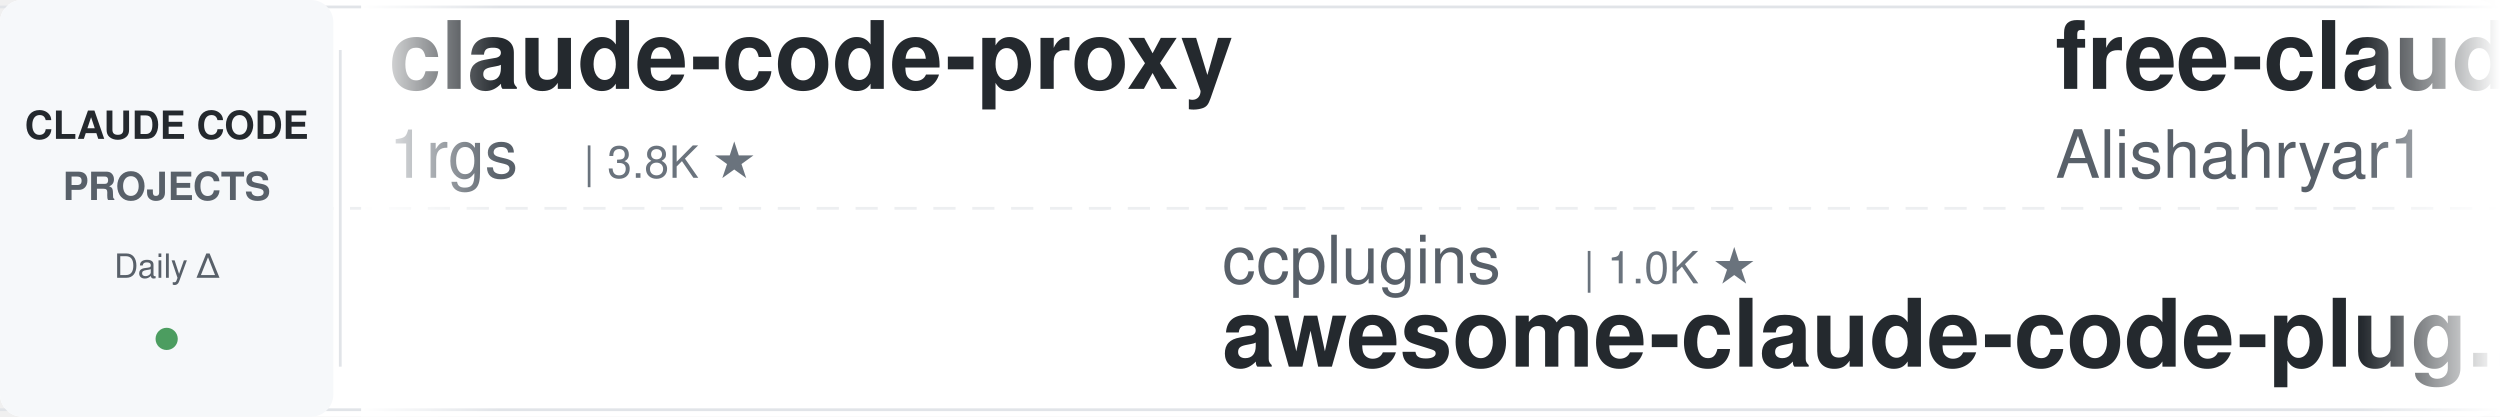
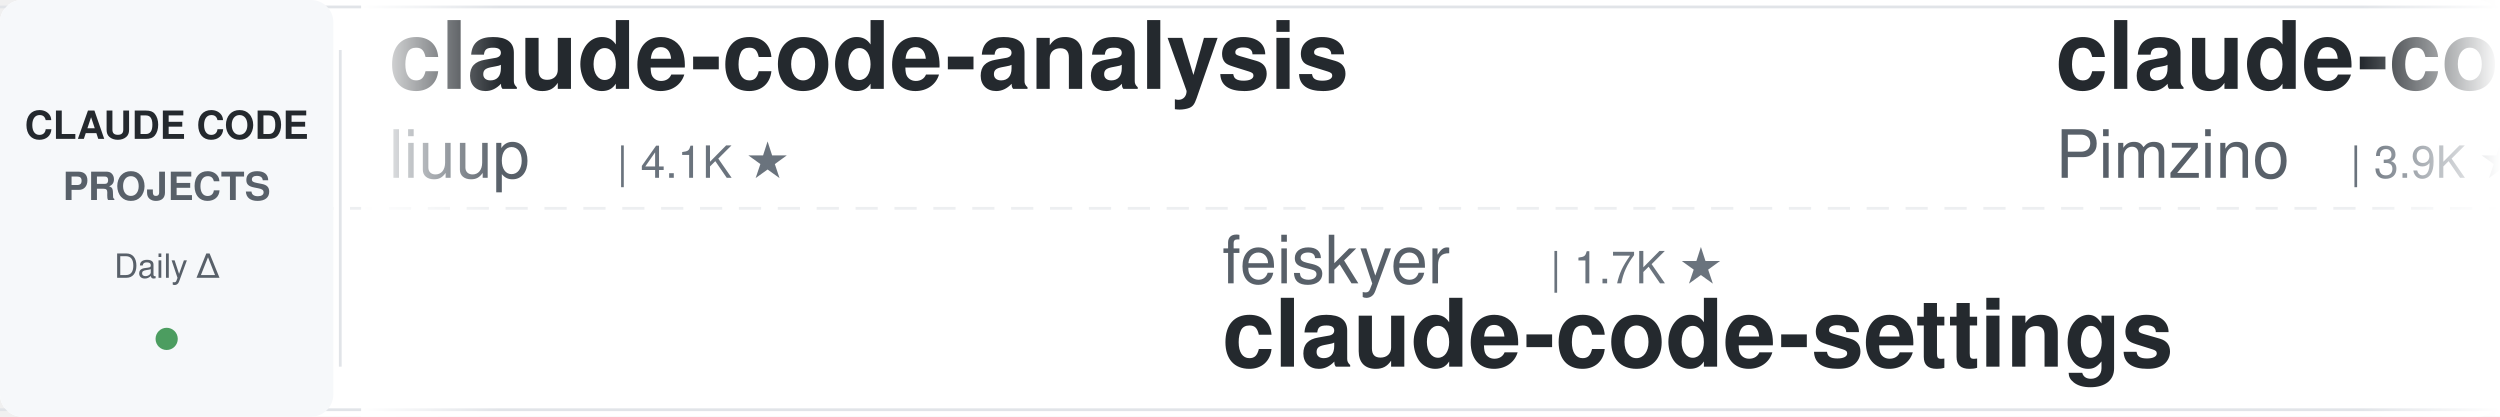
<svg xmlns="http://www.w3.org/2000/svg" width="900" height="150">
  <defs>
    <linearGradient id="leftFade" x1="0%" y1="0%" x2="100%" y2="0%">
      <stop offset="0%" style="stop-color:#ffffff;stop-opacity:1" />
      <stop offset="100%" style="stop-color:#ffffff;stop-opacity:0" />
    </linearGradient>
    <linearGradient id="rightFade" x1="0%" y1="0%" x2="100%" y2="0%">
      <stop offset="0%" style="stop-color:#ffffff;stop-opacity:0" />
      <stop offset="100%" style="stop-color:#ffffff;stop-opacity:1" />
    </linearGradient>
  </defs>
  <rect width="900" height="150" fill="#ffffff" rx="8" />
  <rect x="0" y="2" width="900" height="1" fill="#e1e4e8" />
  <rect x="0" y="147" width="900" height="1" fill="#e1e4e8" />
  <line x1="0" y1="75" x2="900" y2="75" stroke="#e1e4e8" stroke-width="1" stroke-dasharray="8 6" opacity="0.6" />
  <rect x="0" y="0" width="120" height="150" fill="#f6f8fa" rx="8" />
  <text x="60" y="50" font-family="-apple-system, BlinkMacSystemFont, 'Segoe UI', Helvetica, Arial, sans-serif" font-size="14" font-weight="600" fill="#24292e" text-anchor="middle">CLAUDE CODE</text>
  <text x="60" y="72" font-family="-apple-system, BlinkMacSystemFont, 'Segoe UI', Helvetica, Arial, sans-serif" font-size="14" font-weight="600" fill="#586069" text-anchor="middle">PROJECTS</text>
  <text x="60" y="100" font-family="-apple-system, BlinkMacSystemFont, 'Segoe UI', Helvetica, Arial, sans-serif" font-size="12" font-weight="500" fill="#586069" text-anchor="middle">Daily Δ</text>
  <circle cx="60" cy="122" r="4" fill="#22863a" opacity="0.8" />
  <rect x="122" y="18" width="1" height="114" fill="#e1e4e8" />
  <clipPath id="tickerClip">
    <rect x="130" y="0" width="770" height="150" />
  </clipPath>
  <g clip-path="url(#tickerClip)">
    <g id="tickerItems">
      <animateTransform attributeName="transform" attributeType="XML" type="translate" from="0 0" to="-3000 0" dur="54s" repeatCount="indefinite" />
      <g transform="translate(0, 0)">
-         <text x="140" y="32" font-family="-apple-system, BlinkMacSystemFont, 'Segoe UI', Helvetica, Arial, sans-serif" font-size="34" font-weight="600" fill="#24292e">claude-code-proxy</text>
-         <text x="140" y="64" font-family="-apple-system, BlinkMacSystemFont, 'Segoe UI', Helvetica, Arial, sans-serif" font-size="24" font-weight="400" fill="#586069">1rgs</text>
-         <text x="210" y="64" font-family="-apple-system, BlinkMacSystemFont, 'Segoe UI', Helvetica, Arial, sans-serif" font-size="16" font-weight="500" fill="#6a737d">| 3.8K ★</text>
+         <text x="140" y="32" font-family="-apple-system, BlinkMacSystemFont, 'Segoe UI', Helvetica, Arial, sans-serif" font-size="34" font-weight="600" fill="#24292e">claude-code-analysis</text>
+         <text x="140" y="64" font-family="-apple-system, BlinkMacSystemFont, 'Segoe UI', Helvetica, Arial, sans-serif" font-size="24" font-weight="400" fill="#586069">liuup</text>
+         <text x="222" y="64" font-family="-apple-system, BlinkMacSystemFont, 'Segoe UI', Helvetica, Arial, sans-serif" font-size="16" font-weight="500" fill="#6a737d">| 4.1K ★</text>
      </g>
      <g transform="translate(300, 0)">
-         <text x="140" y="102" font-family="-apple-system, BlinkMacSystemFont, 'Segoe UI', Helvetica, Arial, sans-serif" font-size="24" font-weight="400" fill="#586069">ccplugins</text>
-         <text x="270" y="102" font-family="-apple-system, BlinkMacSystemFont, 'Segoe UI', Helvetica, Arial, sans-serif" font-size="16" font-weight="500" fill="#6a737d">| 1.0K ★</text>
-         <text x="140" y="132" font-family="-apple-system, BlinkMacSystemFont, 'Segoe UI', Helvetica, Arial, sans-serif" font-size="34" font-weight="600" fill="#24292e">awesome-claude-code-plug...</text>
+         <text x="140" y="102" font-family="-apple-system, BlinkMacSystemFont, 'Segoe UI', Helvetica, Arial, sans-serif" font-size="24" font-weight="400" fill="#586069">feiskyer</text>
+         <text x="258" y="102" font-family="-apple-system, BlinkMacSystemFont, 'Segoe UI', Helvetica, Arial, sans-serif" font-size="16" font-weight="500" fill="#6a737d">| 1.7K ★</text>
+         <text x="140" y="132" font-family="-apple-system, BlinkMacSystemFont, 'Segoe UI', Helvetica, Arial, sans-serif" font-size="34" font-weight="600" fill="#24292e">claude-code-settings</text>
      </g>
      <g transform="translate(600, 0)">
-         <text x="140" y="32" font-family="-apple-system, BlinkMacSystemFont, 'Segoe UI', Helvetica, Arial, sans-serif" font-size="34" font-weight="600" fill="#24292e">free-claude-code</text>
-         <text x="140" y="64" font-family="-apple-system, BlinkMacSystemFont, 'Segoe UI', Helvetica, Arial, sans-serif" font-size="24" font-weight="400" fill="#586069">Alishahryar1</text>
-         <text x="306" y="64" font-family="-apple-system, BlinkMacSystemFont, 'Segoe UI', Helvetica, Arial, sans-serif" font-size="16" font-weight="500" fill="#6a737d">| 70.6K ★</text>
+         <text x="140" y="32" font-family="-apple-system, BlinkMacSystemFont, 'Segoe UI', Helvetica, Arial, sans-serif" font-size="34" font-weight="600" fill="#24292e">claude-code-spec-workflo...</text>
+         <text x="140" y="64" font-family="-apple-system, BlinkMacSystemFont, 'Segoe UI', Helvetica, Arial, sans-serif" font-size="24" font-weight="400" fill="#586069">Pimzino</text>
+         <text x="246" y="64" font-family="-apple-system, BlinkMacSystemFont, 'Segoe UI', Helvetica, Arial, sans-serif" font-size="16" font-weight="500" fill="#6a737d">| 3.9K ★</text>
      </g>
      <g transform="translate(900, 0)">
-         <text x="140" y="102" font-family="-apple-system, BlinkMacSystemFont, 'Segoe UI', Helvetica, Arial, sans-serif" font-size="24" font-weight="400" fill="#586069">disler</text>
-         <text x="234" y="102" font-family="-apple-system, BlinkMacSystemFont, 'Segoe UI', Helvetica, Arial, sans-serif" font-size="16" font-weight="500" fill="#6a737d">| 4.0K ★</text>
-         <text x="140" y="132" font-family="-apple-system, BlinkMacSystemFont, 'Segoe UI', Helvetica, Arial, sans-serif" font-size="34" font-weight="600" fill="#24292e">claude-code-hooks-master...</text>
+         <text x="140" y="102" font-family="-apple-system, BlinkMacSystemFont, 'Segoe UI', Helvetica, Arial, sans-serif" font-size="24" font-weight="400" fill="#586069">multica-ai</text>
+         <text x="282" y="102" font-family="-apple-system, BlinkMacSystemFont, 'Segoe UI', Helvetica, Arial, sans-serif" font-size="16" font-weight="500" fill="#6a737d">| 233.6K ★</text>
+         <text x="140" y="132" font-family="-apple-system, BlinkMacSystemFont, 'Segoe UI', Helvetica, Arial, sans-serif" font-size="34" font-weight="600" fill="#24292e">andrej-karpathy-skills</text>
      </g>
      <g transform="translate(1200, 0)">
-         <text x="140" y="32" font-family="-apple-system, BlinkMacSystemFont, 'Segoe UI', Helvetica, Arial, sans-serif" font-size="34" font-weight="600" fill="#24292e">Auto-claude-code-researc...</text>
-         <text x="140" y="64" font-family="-apple-system, BlinkMacSystemFont, 'Segoe UI', Helvetica, Arial, sans-serif" font-size="24" font-weight="400" fill="#586069">wanshuiyin</text>
-         <text x="282" y="64" font-family="-apple-system, BlinkMacSystemFont, 'Segoe UI', Helvetica, Arial, sans-serif" font-size="16" font-weight="500" fill="#6a737d">| 19.2K ★</text>
+         <text x="140" y="32" font-family="-apple-system, BlinkMacSystemFont, 'Segoe UI', Helvetica, Arial, sans-serif" font-size="34" font-weight="600" fill="#24292e">claude-code-infrastructu...</text>
+         <text x="140" y="64" font-family="-apple-system, BlinkMacSystemFont, 'Segoe UI', Helvetica, Arial, sans-serif" font-size="24" font-weight="400" fill="#586069">diet103</text>
+         <text x="246" y="64" font-family="-apple-system, BlinkMacSystemFont, 'Segoe UI', Helvetica, Arial, sans-serif" font-size="16" font-weight="500" fill="#6a737d">| 10.1K ★</text>
      </g>
      <g transform="translate(1500, 0)">
-         <text x="140" y="102" font-family="-apple-system, BlinkMacSystemFont, 'Segoe UI', Helvetica, Arial, sans-serif" font-size="24" font-weight="400" fill="#586069">mrpaidsocial</text>
-         <text x="306" y="102" font-family="-apple-system, BlinkMacSystemFont, 'Segoe UI', Helvetica, Arial, sans-serif" font-size="16" font-weight="500" fill="#6a737d">| 1.7K ★</text>
-         <text x="140" y="132" font-family="-apple-system, BlinkMacSystemFont, 'Segoe UI', Helvetica, Arial, sans-serif" font-size="34" font-weight="600" fill="#24292e">arcads-claude-code-mrpai...</text>
+         <text x="140" y="102" font-family="-apple-system, BlinkMacSystemFont, 'Segoe UI', Helvetica, Arial, sans-serif" font-size="24" font-weight="400" fill="#586069">jqueryscript</text>
+         <text x="306" y="102" font-family="-apple-system, BlinkMacSystemFont, 'Segoe UI', Helvetica, Arial, sans-serif" font-size="16" font-weight="500" fill="#6a737d">| 552 ★</text>
+         <text x="140" y="132" font-family="-apple-system, BlinkMacSystemFont, 'Segoe UI', Helvetica, Arial, sans-serif" font-size="34" font-weight="600" fill="#24292e">awesome-claude-code</text>
      </g>
      <g transform="translate(1800, 0)">
-         <text x="140" y="32" font-family="-apple-system, BlinkMacSystemFont, 'Segoe UI', Helvetica, Arial, sans-serif" font-size="34" font-weight="600" fill="#24292e">andrej-karpathy-skills</text>
-         <text x="140" y="64" font-family="-apple-system, BlinkMacSystemFont, 'Segoe UI', Helvetica, Arial, sans-serif" font-size="24" font-weight="400" fill="#586069">multica-ai</text>
-         <text x="282" y="64" font-family="-apple-system, BlinkMacSystemFont, 'Segoe UI', Helvetica, Arial, sans-serif" font-size="16" font-weight="500" fill="#6a737d">| 233.5K ★</text>
+         <text x="140" y="32" font-family="-apple-system, BlinkMacSystemFont, 'Segoe UI', Helvetica, Arial, sans-serif" font-size="34" font-weight="600" fill="#24292e">claude-code-guide</text>
+         <text x="140" y="64" font-family="-apple-system, BlinkMacSystemFont, 'Segoe UI', Helvetica, Arial, sans-serif" font-size="24" font-weight="400" fill="#586069">zebbern</text>
+         <text x="246" y="64" font-family="-apple-system, BlinkMacSystemFont, 'Segoe UI', Helvetica, Arial, sans-serif" font-size="16" font-weight="500" fill="#6a737d">| 4.7K ★</text>
      </g>
      <g transform="translate(2100, 0)">
-         <text x="140" y="102" font-family="-apple-system, BlinkMacSystemFont, 'Segoe UI', Helvetica, Arial, sans-serif" font-size="24" font-weight="400" fill="#586069">xu-xiang</text>
-         <text x="258" y="102" font-family="-apple-system, BlinkMacSystemFont, 'Segoe UI', Helvetica, Arial, sans-serif" font-size="16" font-weight="500" fill="#6a737d">| 2.0K ★</text>
-         <text x="140" y="132" font-family="-apple-system, BlinkMacSystemFont, 'Segoe UI', Helvetica, Arial, sans-serif" font-size="34" font-weight="600" fill="#24292e">everything-claude-code-z...</text>
+         <text x="140" y="102" font-family="-apple-system, BlinkMacSystemFont, 'Segoe UI', Helvetica, Arial, sans-serif" font-size="24" font-weight="400" fill="#586069">Donchitos</text>
+         <text x="270" y="102" font-family="-apple-system, BlinkMacSystemFont, 'Segoe UI', Helvetica, Arial, sans-serif" font-size="16" font-weight="500" fill="#6a737d">| 39.7K ★</text>
+         <text x="140" y="132" font-family="-apple-system, BlinkMacSystemFont, 'Segoe UI', Helvetica, Arial, sans-serif" font-size="34" font-weight="600" fill="#24292e">Claude-Code-Game-Studios</text>
      </g>
      <g transform="translate(2400, 0)">
-         <text x="140" y="32" font-family="-apple-system, BlinkMacSystemFont, 'Segoe UI', Helvetica, Arial, sans-serif" font-size="34" font-weight="600" fill="#24292e">claude-code-local</text>
-         <text x="140" y="64" font-family="-apple-system, BlinkMacSystemFont, 'Segoe UI', Helvetica, Arial, sans-serif" font-size="24" font-weight="400" fill="#586069">nicedreamzapp</text>
-         <text x="318" y="64" font-family="-apple-system, BlinkMacSystemFont, 'Segoe UI', Helvetica, Arial, sans-serif" font-size="16" font-weight="500" fill="#6a737d">| 3.5K ★</text>
+         <text x="140" y="32" font-family="-apple-system, BlinkMacSystemFont, 'Segoe UI', Helvetica, Arial, sans-serif" font-size="34" font-weight="600" fill="#24292e">Claude-Code-Quest</text>
+         <text x="140" y="64" font-family="-apple-system, BlinkMacSystemFont, 'Segoe UI', Helvetica, Arial, sans-serif" font-size="24" font-weight="400" fill="#586069">wesammustafa</text>
+         <text x="306" y="64" font-family="-apple-system, BlinkMacSystemFont, 'Segoe UI', Helvetica, Arial, sans-serif" font-size="16" font-weight="500" fill="#6a737d">| 3.7K ★</text>
      </g>
      <g transform="translate(2700, 0)">
-         <text x="140" y="102" font-family="-apple-system, BlinkMacSystemFont, 'Segoe UI', Helvetica, Arial, sans-serif" font-size="24" font-weight="400" fill="#586069">hangsman</text>
-         <text x="258" y="102" font-family="-apple-system, BlinkMacSystemFont, 'Segoe UI', Helvetica, Arial, sans-serif" font-size="16" font-weight="500" fill="#6a737d">| 799 ★</text>
-         <text x="140" y="132" font-family="-apple-system, BlinkMacSystemFont, 'Segoe UI', Helvetica, Arial, sans-serif" font-size="34" font-weight="600" fill="#24292e">claude-code-source</text>
+         <text x="140" y="102" font-family="-apple-system, BlinkMacSystemFont, 'Segoe UI', Helvetica, Arial, sans-serif" font-size="24" font-weight="400" fill="#586069">SeemSeam</text>
+         <text x="258" y="102" font-family="-apple-system, BlinkMacSystemFont, 'Segoe UI', Helvetica, Arial, sans-serif" font-size="16" font-weight="500" fill="#6a737d">| 3.6K ★</text>
+         <text x="140" y="132" font-family="-apple-system, BlinkMacSystemFont, 'Segoe UI', Helvetica, Arial, sans-serif" font-size="34" font-weight="600" fill="#24292e">claude_codex_bridge</text>
      </g>
      <g transform="translate(3000, 0)">
-         <text x="140" y="32" font-family="-apple-system, BlinkMacSystemFont, 'Segoe UI', Helvetica, Arial, sans-serif" font-size="34" font-weight="600" fill="#24292e">claude-code-proxy</text>
-         <text x="140" y="64" font-family="-apple-system, BlinkMacSystemFont, 'Segoe UI', Helvetica, Arial, sans-serif" font-size="24" font-weight="400" fill="#586069">1rgs</text>
-         <text x="210" y="64" font-family="-apple-system, BlinkMacSystemFont, 'Segoe UI', Helvetica, Arial, sans-serif" font-size="16" font-weight="500" fill="#6a737d">| 3.8K ★</text>
+         <text x="140" y="32" font-family="-apple-system, BlinkMacSystemFont, 'Segoe UI', Helvetica, Arial, sans-serif" font-size="34" font-weight="600" fill="#24292e">claude-code-analysis</text>
+         <text x="140" y="64" font-family="-apple-system, BlinkMacSystemFont, 'Segoe UI', Helvetica, Arial, sans-serif" font-size="24" font-weight="400" fill="#586069">liuup</text>
+         <text x="222" y="64" font-family="-apple-system, BlinkMacSystemFont, 'Segoe UI', Helvetica, Arial, sans-serif" font-size="16" font-weight="500" fill="#6a737d">| 4.1K ★</text>
      </g>
      <g transform="translate(3300, 0)">
-         <text x="140" y="102" font-family="-apple-system, BlinkMacSystemFont, 'Segoe UI', Helvetica, Arial, sans-serif" font-size="24" font-weight="400" fill="#586069">ccplugins</text>
-         <text x="270" y="102" font-family="-apple-system, BlinkMacSystemFont, 'Segoe UI', Helvetica, Arial, sans-serif" font-size="16" font-weight="500" fill="#6a737d">| 1.0K ★</text>
-         <text x="140" y="132" font-family="-apple-system, BlinkMacSystemFont, 'Segoe UI', Helvetica, Arial, sans-serif" font-size="34" font-weight="600" fill="#24292e">awesome-claude-code-plug...</text>
+         <text x="140" y="102" font-family="-apple-system, BlinkMacSystemFont, 'Segoe UI', Helvetica, Arial, sans-serif" font-size="24" font-weight="400" fill="#586069">feiskyer</text>
+         <text x="258" y="102" font-family="-apple-system, BlinkMacSystemFont, 'Segoe UI', Helvetica, Arial, sans-serif" font-size="16" font-weight="500" fill="#6a737d">| 1.7K ★</text>
+         <text x="140" y="132" font-family="-apple-system, BlinkMacSystemFont, 'Segoe UI', Helvetica, Arial, sans-serif" font-size="34" font-weight="600" fill="#24292e">claude-code-settings</text>
      </g>
      <g transform="translate(3600, 0)">
-         <text x="140" y="32" font-family="-apple-system, BlinkMacSystemFont, 'Segoe UI', Helvetica, Arial, sans-serif" font-size="34" font-weight="600" fill="#24292e">free-claude-code</text>
-         <text x="140" y="64" font-family="-apple-system, BlinkMacSystemFont, 'Segoe UI', Helvetica, Arial, sans-serif" font-size="24" font-weight="400" fill="#586069">Alishahryar1</text>
-         <text x="306" y="64" font-family="-apple-system, BlinkMacSystemFont, 'Segoe UI', Helvetica, Arial, sans-serif" font-size="16" font-weight="500" fill="#6a737d">| 70.6K ★</text>
+         <text x="140" y="32" font-family="-apple-system, BlinkMacSystemFont, 'Segoe UI', Helvetica, Arial, sans-serif" font-size="34" font-weight="600" fill="#24292e">claude-code-spec-workflo...</text>
+         <text x="140" y="64" font-family="-apple-system, BlinkMacSystemFont, 'Segoe UI', Helvetica, Arial, sans-serif" font-size="24" font-weight="400" fill="#586069">Pimzino</text>
+         <text x="246" y="64" font-family="-apple-system, BlinkMacSystemFont, 'Segoe UI', Helvetica, Arial, sans-serif" font-size="16" font-weight="500" fill="#6a737d">| 3.9K ★</text>
      </g>
      <g transform="translate(3900, 0)">
-         <text x="140" y="102" font-family="-apple-system, BlinkMacSystemFont, 'Segoe UI', Helvetica, Arial, sans-serif" font-size="24" font-weight="400" fill="#586069">disler</text>
-         <text x="234" y="102" font-family="-apple-system, BlinkMacSystemFont, 'Segoe UI', Helvetica, Arial, sans-serif" font-size="16" font-weight="500" fill="#6a737d">| 4.0K ★</text>
-         <text x="140" y="132" font-family="-apple-system, BlinkMacSystemFont, 'Segoe UI', Helvetica, Arial, sans-serif" font-size="34" font-weight="600" fill="#24292e">claude-code-hooks-master...</text>
+         <text x="140" y="102" font-family="-apple-system, BlinkMacSystemFont, 'Segoe UI', Helvetica, Arial, sans-serif" font-size="24" font-weight="400" fill="#586069">multica-ai</text>
+         <text x="282" y="102" font-family="-apple-system, BlinkMacSystemFont, 'Segoe UI', Helvetica, Arial, sans-serif" font-size="16" font-weight="500" fill="#6a737d">| 233.6K ★</text>
+         <text x="140" y="132" font-family="-apple-system, BlinkMacSystemFont, 'Segoe UI', Helvetica, Arial, sans-serif" font-size="34" font-weight="600" fill="#24292e">andrej-karpathy-skills</text>
      </g>
    </g>
  </g>
  <rect x="130" y="0" width="50" height="150" fill="url(#leftFade)" />
  <rect x="850" y="0" width="50" height="150" fill="url(#rightFade)" />
</svg>
